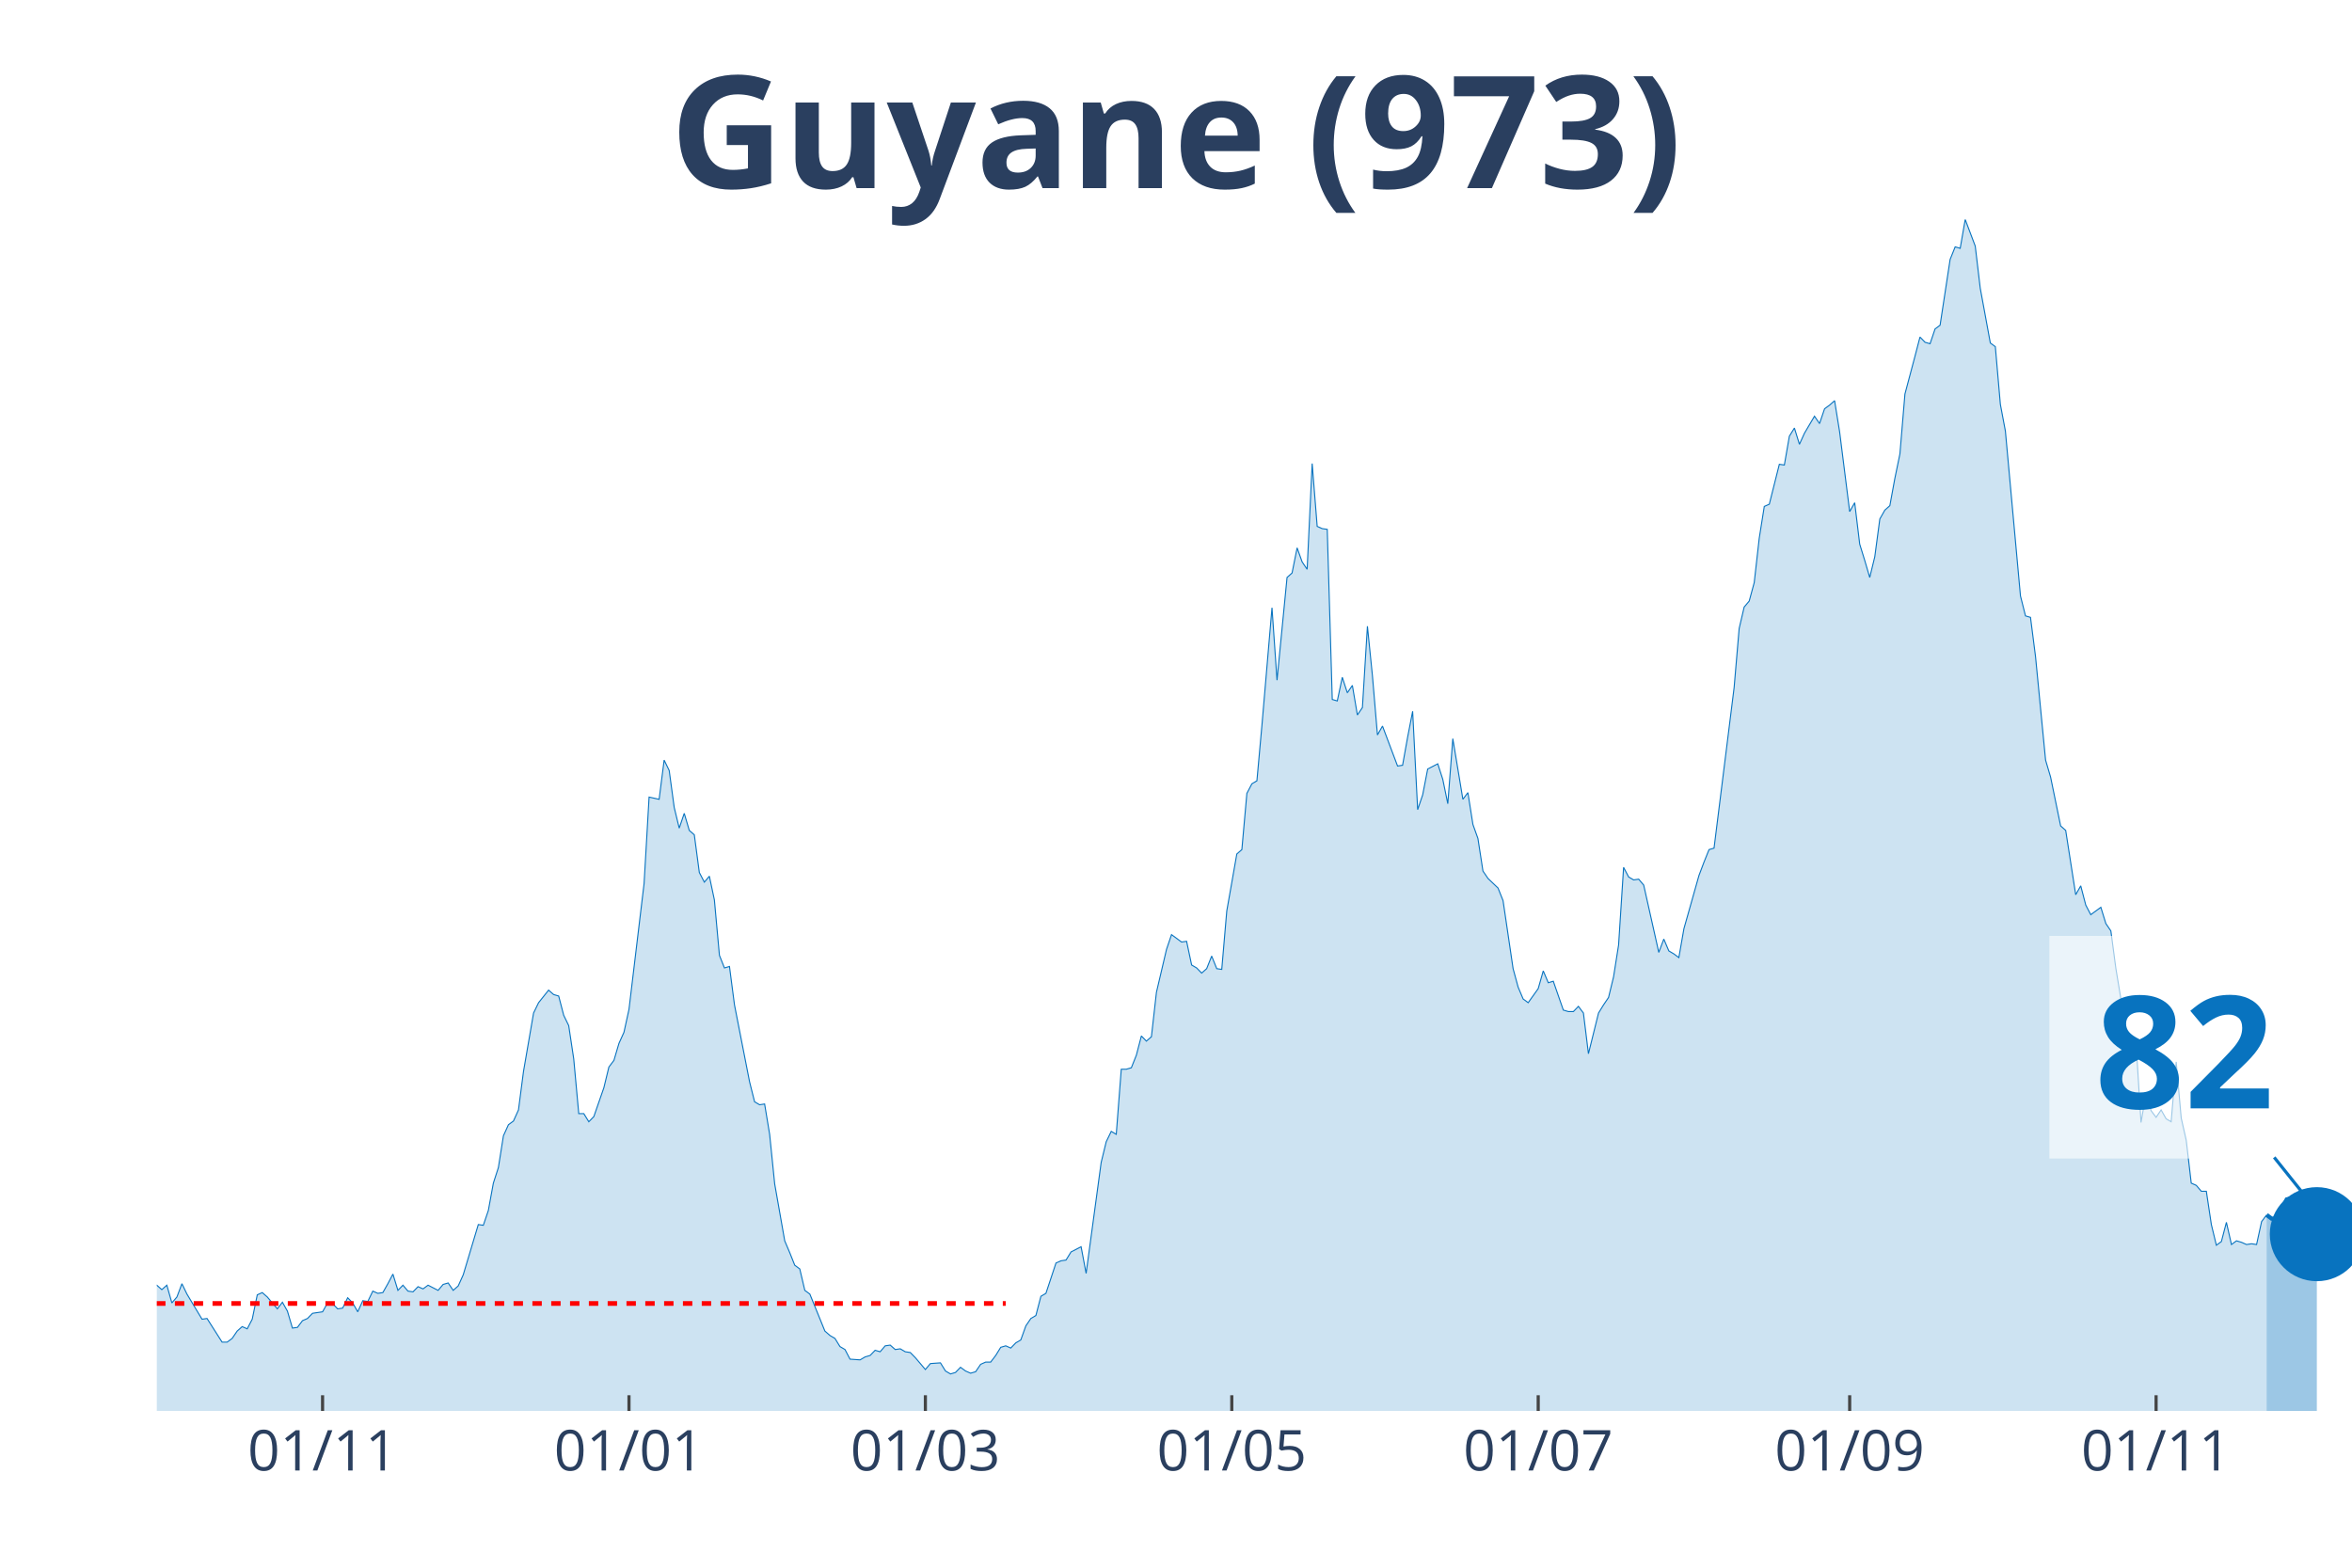
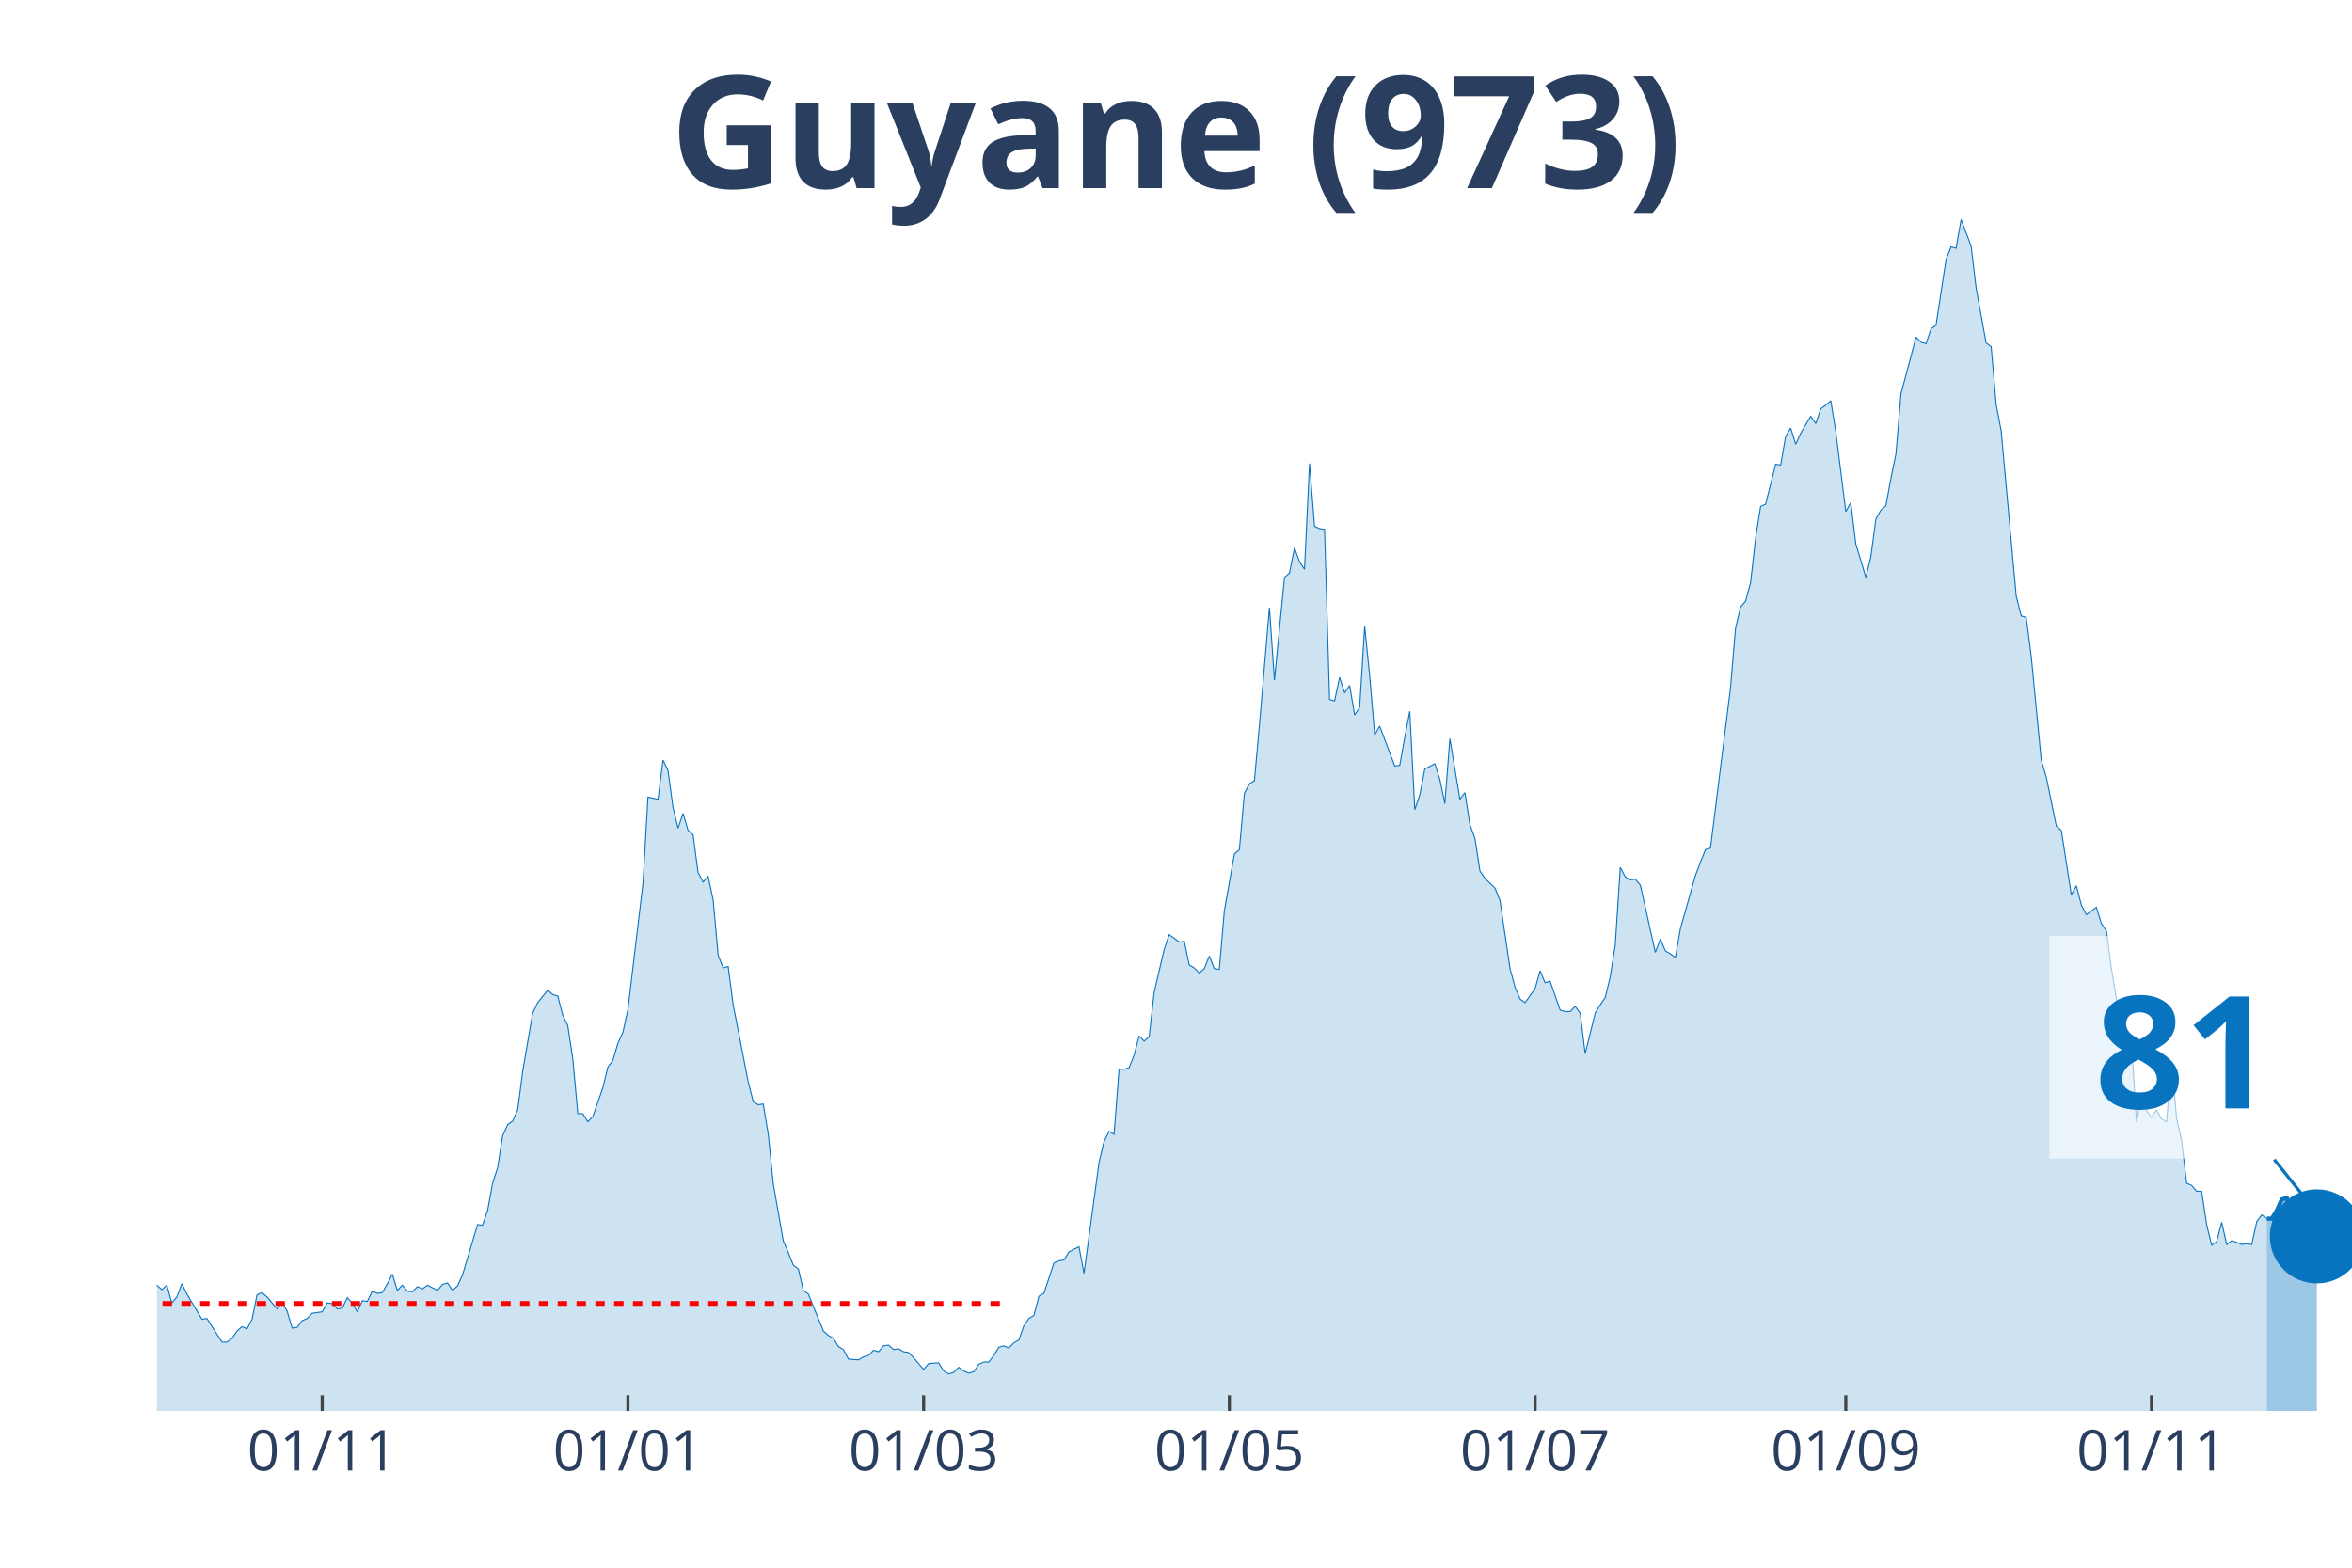
<svg xmlns="http://www.w3.org/2000/svg" class="main-svg" width="1125" height="750" style="" viewBox="0 0 750 500">
  <rect x="0" y="0" width="750" height="500" style="fill: rgb(0, 0, 0); fill-opacity: 0;" />
-   <defs id="defs-686c7b">
+   <defs id="defs-c6a9a5">
    <g class="clips">
-       <clipPath id="clip686c7bxyplot" class="plotclip">
+       <clipPath id="clipc6a9a5xyplot" class="plotclip">
        <rect width="700" height="380" />
      </clipPath>
-       <clipPath class="axesclip" id="clip686c7bx">
+       <clipPath class="axesclip" id="clipc6a9a5x">
        <rect x="50" y="0" width="700" height="500" />
      </clipPath>
-       <clipPath class="axesclip" id="clip686c7by">
+       <clipPath class="axesclip" id="clipc6a9a5y">
        <rect x="0" y="70" width="750" height="380" />
      </clipPath>
-       <clipPath class="axesclip" id="clip686c7bxy">
+       <clipPath class="axesclip" id="clipc6a9a5xy">
        <rect x="50" y="70" width="700" height="380" />
      </clipPath>
    </g>
    <g class="gradients" />
  </defs>
  <g class="bglayer">
    <rect class="bg" x="50" y="70" width="700" height="380" style="fill: rgb(0, 0, 0); fill-opacity: 0; stroke-width: 0;" />
  </g>
  <g class="layer-below">
    <g class="imagelayer" />
    <g class="shapelayer" />
  </g>
  <g class="cartesianlayer">
    <g class="subplot xy">
      <g class="layer-subplot">
        <g class="shapelayer" />
        <g class="imagelayer" />
      </g>
      <g class="gridlayer">
        <g class="x">
-           <path class="xgrid crisp" transform="translate(102.86,0)" d="M0,70v380" style="stroke: rgb(255, 255, 255); stroke-opacity: 1; stroke-width: 1px;" />
-           <path class="xgrid crisp" transform="translate(200.57,0)" d="M0,70v380" style="stroke: rgb(255, 255, 255); stroke-opacity: 1; stroke-width: 1px;" />
-           <path class="xgrid crisp" transform="translate(295.08,0)" d="M0,70v380" style="stroke: rgb(255, 255, 255); stroke-opacity: 1; stroke-width: 1px;" />
-           <path class="xgrid crisp" transform="translate(392.79,0)" d="M0,70v380" style="stroke: rgb(255, 255, 255); stroke-opacity: 1; stroke-width: 1px;" />
-           <path class="xgrid crisp" transform="translate(490.5,0)" d="M0,70v380" style="stroke: rgb(255, 255, 255); stroke-opacity: 1; stroke-width: 1px;" />
-           <path class="xgrid crisp" transform="translate(589.82,0)" d="M0,70v380" style="stroke: rgb(255, 255, 255); stroke-opacity: 1; stroke-width: 1px;" />
-           <path class="xgrid crisp" transform="translate(687.53,0)" d="M0,70v380" style="stroke: rgb(255, 255, 255); stroke-opacity: 1; stroke-width: 1px;" />
+           <path class="xgrid crisp" transform="translate(102.74,0)" d="M0,70v380" style="stroke: rgb(255, 255, 255); stroke-opacity: 1; stroke-width: 1px;" />
+           <path class="xgrid crisp" transform="translate(200.23,0)" d="M0,70v380" style="stroke: rgb(255, 255, 255); stroke-opacity: 1; stroke-width: 1px;" />
+           <path class="xgrid crisp" transform="translate(294.52,0)" d="M0,70v380" style="stroke: rgb(255, 255, 255); stroke-opacity: 1; stroke-width: 1px;" />
+           <path class="xgrid crisp" transform="translate(392.01,0)" d="M0,70v380" style="stroke: rgb(255, 255, 255); stroke-opacity: 1; stroke-width: 1px;" />
+           <path class="xgrid crisp" transform="translate(489.5,0)" d="M0,70v380" style="stroke: rgb(255, 255, 255); stroke-opacity: 1; stroke-width: 1px;" />
+           <path class="xgrid crisp" transform="translate(588.58,0)" d="M0,70v380" style="stroke: rgb(255, 255, 255); stroke-opacity: 1; stroke-width: 1px;" />
+           <path class="xgrid crisp" transform="translate(686.07,0)" d="M0,70v380" style="stroke: rgb(255, 255, 255); stroke-opacity: 1; stroke-width: 1px;" />
        </g>
        <g class="y" />
      </g>
      <g class="zerolinelayer" />
      <path class="xlines-below" />
      <path class="ylines-below" />
      <g class="overlines-below" />
      <g class="xaxislayer-below" />
      <g class="yaxislayer-below" />
      <g class="overaxes-below" />
-       <g class="plot" transform="translate(50, 70)" clip-path="url('#clip686c7bxyplot')">
+       <g class="plot" transform="translate(50, 70)" clip-path="url('#clipc6a9a5xyplot')">
        <g class="scatterlayer mlayer">
-           <g class="trace scatter traceae9a83" style="stroke-miterlimit: 2;">
+           <g class="trace scatter trace56c663" style="stroke-miterlimit: 2;">
            <g class="fills">
              <g>
-                 <path class="js-fill" d="M672.77,380L-217.85,380L-217.85,379.06L-216.25,379.06L-214.65,375.52L-205.03,340.61L-203.43,342.73L-201.83,344.15L-200.23,342.73L-198.63,345.8L-195.42,344.38L-193.82,342.5L-181.01,282.82L-179.41,260.17L-174.6,241.3L-173,218.66L-171.4,163.23L-169.79,147.42L-161.78,64.87L-160.18,70.06L-158.58,72.65L-156.98,92.46L-155.38,95.06L-153.78,76.9L-150.57,67.46L-148.97,81.85L-147.37,79.26L-145.77,55.9L-144.16,56.37L-142.56,74.3L-140.96,76.9L-139.36,95.29L-134.55,124.07L-132.95,145.07L-131.35,149.31L-129.75,163.94L-126.54,209.46L-124.94,200.73L-123.34,229.98L-121.74,234.23L-120.14,222.67L-118.54,230.45L-115.33,213.23L-113.73,226.44L-110.53,219.6L-108.92,221.25L-99.31,258.05L-97.71,271.97L-96.11,276.21L-94.51,273.15L-91.3,286.59L-89.7,291.07L-86.5,295.79L-84.9,294.85L-81.69,304.99L-80.09,300.27L-76.89,306.64L-75.29,308.29L-73.68,313.72L-72.08,312.77L-68.88,321.03L-67.28,319.14L-64.07,319.62L-62.47,320.79L-60.87,326.69L-59.27,321.97L-52.86,323.39L-51.26,316.08L-49.66,313.25L-48.05,317.96L-46.45,322.68L-44.85,322.45L-43.25,325.04L-41.65,322.21L-38.44,331.17L-36.84,328.11L-35.24,326.93L-33.64,330.7L-32.04,329.99L-30.43,334.24L-27.23,335.65L-25.63,340.37L-24.03,344.62L-22.43,342.26L-20.82,342.97L-19.22,342.5L-16.02,344.62L-14.42,343.2L-12.81,338.72L-11.21,341.08L-9.61,338.72L-8.01,338.01L-6.41,335.18L-4.81,335.65L-1.6,341.32L0,339.9L1.6,341.32L3.2,339.9L4.81,345.56L6.41,343.67L8.01,339.43L9.61,342.73L14.42,350.75L16.02,350.52L20.82,358.06L22.43,358.06L24.03,356.88L25.63,354.53L27.23,353.11L28.83,353.82L30.43,350.75L32.04,342.97L33.64,342.26L35.24,343.67L38.44,347.45L40.05,345.33L41.65,348.16L43.25,353.58L44.85,353.35L46.45,351.22L48.05,350.52L49.66,348.86L52.86,348.39L54.46,345.56L56.06,345.8L57.67,347.45L59.27,347.21L60.87,343.91L62.47,345.56L64.07,348.39L65.68,344.85L67.28,345.09L68.88,341.79L70.48,342.5L72.08,342.26L73.68,339.43L75.29,336.36L76.89,341.55L78.49,339.9L80.09,341.79L81.69,342.02L83.3,340.37L84.9,341.08L86.5,339.9L89.7,341.55L91.3,339.66L92.91,339.19L94.51,341.55L96.11,340.14L97.71,336.6L102.52,320.56L104.12,320.79L105.72,316.08L107.32,307.35L108.92,302.4L110.53,292.25L112.13,288.72L113.73,287.54L115.33,284L116.93,271.73L120.14,253.1L121.74,249.8L124.94,245.79L126.54,247.2L128.15,247.67L129.75,253.81L131.35,257.11L132.95,267.72L134.55,285.18L136.16,285.18L137.76,287.77L139.36,286.12L142.56,276.92L144.16,270.32L145.77,268.19L147.37,262.77L148.97,259.23L150.57,251.92L155.38,211.82L156.98,184.22L160.18,184.93L161.78,172.43L163.39,175.73L164.99,187.52L166.59,194.13L168.19,189.41L169.79,194.84L171.4,196.25L173,208.28L174.6,211.35L176.2,209.46L177.8,217.01L179.41,234.7L181.01,238.71L182.61,238.24L184.21,250.5L189.02,275.03L190.62,281.4L192.22,282.35L193.82,282.11L195.42,291.78L197.03,307.59L200.23,325.75L201.83,329.52L203.43,333.53L205.03,334.71L206.64,341.55L208.24,342.73L213.04,354.53L214.65,355.94L216.25,356.88L217.85,359.48L219.45,360.42L221.05,363.49L224.26,363.72L225.86,362.78L227.46,362.31L229.06,360.66L230.66,361.13L232.27,359.24L233.87,359.01L235.47,360.42L237.07,360.19L238.67,361.13L240.27,361.37L241.88,363.02L245.08,366.79L246.68,364.9L249.89,364.67L251.49,367.26L253.09,368.21L254.69,367.73L256.29,366.08L257.89,367.26L259.5,367.97L261.1,367.5L262.7,365.14L264.3,364.43L265.9,364.43L267.51,362.31L269.11,359.71L270.71,359.24L272.31,359.95L273.91,358.3L275.51,357.36L277.12,352.87L278.72,350.52L280.32,349.57L281.92,343.44L283.52,342.5L286.73,332.82L288.33,332.12L289.93,331.88L291.53,329.29L294.74,327.64L296.34,336.13L301.14,300.74L302.75,294.14L304.35,290.84L305.95,291.78L307.55,271.02L309.15,271.02L310.76,270.55L312.36,266.54L313.96,260.41L315.56,262.06L317.16,260.65L318.76,246.49L321.97,232.81L323.57,228.09L326.77,230.45L328.38,230.22L329.98,237.77L331.58,238.71L333.18,240.36L334.78,238.94L336.38,234.93L337.99,238.94L339.59,239.18L341.19,220.55L344.39,202.38L346,200.97L347.6,183.04L349.2,179.98L350.8,179.03L352.4,161.34L355.61,123.84L357.21,146.95L360.41,114.17L362.01,112.75L363.62,104.73L365.22,109.21L366.82,111.57L368.42,77.84L370.02,97.89L371.62,98.6L373.23,98.83L374.83,153.09L376.43,153.56L378.03,146.01L379.63,150.96L381.24,148.6L382.84,158.04L384.44,155.68L386.04,129.73L387.64,145.54L389.24,164.41L390.85,161.58L394.05,170.07L395.65,174.31L397.25,174.08L398.86,165.11L400.46,156.86L402.06,188.23L403.66,183.51L405.26,175.26L408.47,173.61L410.07,178.56L411.67,186.34L413.27,165.59L416.48,184.93L418.08,182.81L419.68,192.95L421.28,197.43L422.88,207.81L424.49,210.17L427.69,213.23L429.29,217.24L432.49,238.94L434.1,244.84L435.7,248.62L437.3,249.8L440.5,245.31L442.11,239.65L443.71,243.43L445.31,242.95L448.51,252.15L450.11,252.63L451.72,252.63L453.32,250.97L454.92,253.1L456.52,266.07L459.73,253.1L461.33,250.5L462.93,248.14L464.53,241.54L466.13,231.4L467.73,206.63L469.34,209.7L470.94,210.64L472.54,210.4L474.14,212.29L478.95,233.76L480.55,229.51L482.15,233.28L483.75,234.23L485.35,235.41L486.96,226.21L491.76,209.22L493.36,204.98L494.97,200.97L496.57,200.5L502.97,149.31L504.58,130.44L506.18,123.6L507.78,121.71L509.38,115.82L510.98,101.66L512.59,91.52L514.19,90.81L517.39,78.08L518.99,78.31L520.59,69.11L522.2,66.52L523.8,71.71L525.4,68.17L528.6,62.74L530.21,65.1L531.81,60.38L533.41,59.21L535.01,57.79L536.61,67.7L539.82,93.17L541.42,90.34L543.02,103.55L544.62,108.74L546.22,114.17L547.83,107.56L549.43,95.53L551.03,92.7L552.63,91.28L554.23,82.56L555.84,74.77L557.44,55.67L560.64,43.64L562.24,37.5L563.84,39.16L565.45,39.63L567.05,34.91L568.65,33.73L571.85,12.74L573.46,8.73L575.06,9.2L576.66,0L579.86,8.49L581.46,21.94L584.67,39.39L586.27,40.57L587.87,58.97L589.47,67.46L594.28,120.06L595.88,126.43L597.48,126.9L599.08,139.4L602.29,172.43L603.89,177.85L607.09,193.42L608.7,194.84L611.9,215.36L613.5,212.53L615.1,218.66L616.7,221.73L619.91,219.37L621.51,224.56L623.11,226.91L624.71,238.94L627.92,258.29L629.52,262.53L631.12,262.3L632.72,288.01L634.32,278.81L635.93,284.23L637.53,286.36L639.13,284L640.73,286.83L642.33,287.77L643.94,268.67L645.54,286.59L647.14,293.67L648.74,307.35L650.34,308.06L651.95,309.94L653.55,309.94L655.15,320.56L656.75,327.16L658.35,325.98L659.95,319.85L661.56,326.93L663.16,325.75L664.76,326.22L666.36,326.93L667.96,326.69L669.57,326.93L671.17,319.62L672.77,317.49" style="fill: rgb(8, 115, 191); fill-opacity: 0.2; stroke-width: 0;" />
+                 <path class="js-fill" d="M672.83,380L-217.35,380L-217.35,379.06L-215.75,379.06L-214.16,375.52L-204.57,340.61L-202.97,342.73L-201.37,344.15L-199.77,342.73L-198.17,345.8L-194.98,344.38L-193.38,342.5L-180.59,282.82L-179,260.17L-174.2,241.3L-172.6,218.66L-171,163.23L-169.41,147.42L-161.42,64.87L-159.82,70.06L-158.22,72.65L-156.62,92.46L-155.02,95.06L-153.42,76.9L-150.23,67.46L-148.63,81.85L-147.03,79.26L-145.43,55.9L-143.84,56.37L-142.24,74.3L-140.64,76.9L-139.04,95.29L-134.25,124.07L-132.65,145.07L-131.05,149.31L-129.45,163.94L-126.26,209.46L-124.66,200.73L-123.06,229.98L-121.46,234.23L-119.86,222.67L-118.26,230.45L-115.07,213.23L-113.47,226.44L-110.27,219.6L-108.68,221.25L-99.09,258.05L-97.49,271.97L-95.89,276.21L-94.29,273.15L-91.1,286.59L-89.5,291.07L-86.3,295.79L-84.7,294.85L-81.51,304.99L-79.91,300.27L-76.71,306.64L-75.11,308.29L-73.52,313.72L-71.92,312.77L-68.72,321.03L-67.12,319.14L-63.93,319.62L-62.33,320.79L-60.73,326.69L-59.13,321.97L-52.74,323.39L-51.14,316.08L-49.54,313.25L-47.95,317.96L-46.35,322.68L-44.75,322.45L-43.15,325.04L-41.55,322.21L-38.36,331.17L-36.76,328.11L-35.16,326.93L-33.56,330.7L-31.96,329.99L-30.37,334.24L-27.17,335.65L-25.57,340.37L-23.97,344.62L-22.37,342.26L-20.78,342.97L-19.18,342.5L-15.98,344.62L-14.38,343.2L-12.79,338.72L-11.19,341.08L-9.59,338.72L-7.99,338.01L-6.39,335.18L-4.79,335.65L-1.6,341.32L0,339.9L1.6,341.32L3.2,339.9L4.79,345.56L6.39,343.67L7.99,339.43L9.59,342.73L14.38,350.75L15.98,350.52L20.78,358.06L22.37,358.06L23.97,356.88L25.57,354.53L27.17,353.11L28.77,353.82L30.37,350.75L31.96,342.97L33.56,342.26L35.16,343.67L38.36,347.45L39.95,345.33L41.55,348.16L43.15,353.58L44.75,353.35L46.35,351.22L47.95,350.52L49.54,348.86L52.74,348.39L54.34,345.56L55.94,345.8L57.53,347.45L59.13,347.21L60.73,343.91L62.33,345.56L63.93,348.39L65.53,344.85L67.12,345.09L68.72,341.79L70.32,342.5L71.92,342.26L73.52,339.43L75.11,336.36L76.71,341.55L78.31,339.9L79.91,341.79L81.51,342.02L83.11,340.37L84.7,341.08L86.3,339.9L89.5,341.55L91.1,339.66L92.69,339.19L94.29,341.55L95.89,340.14L97.49,336.6L102.28,320.56L103.88,320.79L105.48,316.08L107.08,307.35L108.68,302.4L110.27,292.25L111.87,288.72L113.47,287.54L115.07,284L116.67,271.73L119.86,253.1L121.46,249.8L124.66,245.79L126.26,247.2L127.85,247.67L129.45,253.81L131.05,257.11L132.65,267.72L134.25,285.18L135.84,285.18L137.44,287.77L139.04,286.12L142.24,276.92L143.84,270.32L145.43,268.19L147.03,262.77L148.63,259.23L150.23,251.92L155.02,211.82L156.62,184.22L159.82,184.93L161.42,172.43L163.01,175.73L164.61,187.52L166.21,194.13L167.81,189.41L169.41,194.84L171,196.25L172.6,208.28L174.2,211.35L175.8,209.46L177.4,217.01L179,234.7L180.59,238.71L182.19,238.24L183.79,250.5L188.58,275.03L190.18,281.4L191.78,282.35L193.38,282.11L194.98,291.78L196.58,307.59L199.77,325.75L201.37,329.52L202.97,333.53L204.57,334.71L206.16,341.55L207.76,342.73L212.56,354.53L214.16,355.94L215.75,356.88L217.35,359.48L218.95,360.42L220.55,363.49L223.74,363.72L225.34,362.78L226.94,362.31L228.54,360.66L230.14,361.13L231.74,359.24L233.33,359.01L234.93,360.42L236.53,360.19L238.13,361.13L239.73,361.37L241.32,363.02L244.52,366.79L246.12,364.9L249.32,364.67L250.91,367.26L252.51,368.21L254.11,367.73L255.71,366.08L257.31,367.26L258.9,367.97L260.5,367.5L262.1,365.14L263.7,364.43L265.3,364.43L266.89,362.31L268.49,359.71L270.09,359.24L271.69,359.95L273.29,358.3L274.89,357.36L276.48,352.87L278.08,350.52L279.68,349.57L281.28,343.44L282.88,342.5L286.07,332.82L287.67,332.12L289.27,331.88L290.87,329.29L294.06,327.64L295.66,336.13L300.46,300.74L302.05,294.14L303.65,290.84L305.25,291.78L306.85,271.02L308.45,271.02L310.05,270.55L311.64,266.54L313.24,260.41L314.84,262.06L316.44,260.65L318.04,246.49L321.23,232.81L322.83,228.09L326.03,230.45L327.63,230.22L329.22,237.77L330.82,238.71L332.42,240.36L334.02,238.94L335.62,234.93L337.21,238.94L338.81,239.18L340.41,220.55L343.61,202.38L345.21,200.97L346.8,183.04L348.4,179.98L350,179.03L351.6,161.34L354.79,123.84L356.39,146.95L359.59,114.17L361.19,112.75L362.79,104.73L364.38,109.21L365.98,111.57L367.58,77.84L369.18,97.89L370.78,98.6L372.37,98.83L373.97,153.09L375.57,153.56L377.17,146.01L378.77,150.96L380.37,148.6L381.96,158.04L383.56,155.68L385.16,129.73L386.76,145.54L388.36,164.41L389.95,161.58L393.15,170.07L394.75,174.31L396.35,174.08L397.95,165.11L399.54,156.86L401.14,188.23L402.74,183.51L404.34,175.26L407.53,173.61L409.13,178.56L410.73,186.34L412.33,165.59L415.53,184.93L417.12,182.81L418.72,192.95L420.32,197.43L421.92,207.81L423.52,210.17L426.71,213.23L428.31,217.24L431.51,238.94L433.11,244.84L434.7,248.62L436.3,249.8L439.5,245.31L441.1,239.65L442.69,243.43L444.29,242.95L447.49,252.15L449.09,252.63L450.68,252.63L452.28,250.97L453.88,253.1L455.48,266.07L458.68,253.1L460.27,250.5L461.87,248.14L463.47,241.54L465.07,231.4L466.67,206.63L468.26,209.7L469.86,210.64L471.46,210.4L473.06,212.29L477.85,233.76L479.45,229.51L481.05,233.28L482.65,234.23L484.25,235.41L485.84,226.21L490.64,209.22L492.24,204.98L493.84,200.97L495.43,200.5L501.83,149.31L503.42,130.44L505.02,123.6L506.62,121.71L508.22,115.82L509.82,101.66L511.42,91.52L513.01,90.81L516.21,78.08L517.81,78.31L519.41,69.11L521,66.52L522.6,71.71L524.2,68.17L527.4,62.74L529,65.1L530.59,60.38L532.19,59.21L533.79,57.79L535.39,67.7L538.58,93.17L540.18,90.34L541.78,103.55L543.38,108.74L544.98,114.17L546.58,107.56L548.17,95.53L549.77,92.7L551.37,91.28L552.97,82.56L554.57,74.77L556.16,55.67L559.36,43.64L560.96,37.5L562.56,39.16L564.16,39.63L565.75,34.91L567.35,33.73L570.55,12.74L572.15,8.73L573.74,9.2L575.34,0L578.54,8.49L580.14,21.94L583.33,39.39L584.93,40.57L586.53,58.97L588.13,67.46L592.92,120.06L594.52,126.43L596.12,126.9L597.72,139.4L600.91,172.43L602.51,177.85L605.71,193.42L607.31,194.84L610.5,215.36L612.1,212.53L613.7,218.66L615.3,221.73L618.49,219.37L620.09,224.56L621.69,226.91L623.29,238.94L626.48,258.29L628.08,262.53L629.68,262.3L631.28,288.01L632.88,278.81L634.47,284.23L636.07,286.36L637.67,284L639.27,286.83L640.87,287.77L642.47,268.67L644.06,286.59L645.66,293.67L647.26,307.35L648.86,308.06L650.46,309.94L652.05,309.94L653.65,320.56L655.25,327.16L656.85,325.98L658.45,319.85L660.05,326.93L661.64,325.75L663.24,326.22L664.84,326.93L666.44,326.69L668.04,326.93L669.63,319.62L671.23,317.49L672.83,318.67" style="fill: rgb(8, 115, 191); fill-opacity: 0.2; stroke-width: 0;" />
              </g>
            </g>
            <g class="errorbars" />
            <g class="lines">
-               <path class="js-line" d="M-217.85,379.06L-216.25,379.06L-214.65,375.52L-205.03,340.61L-203.43,342.73L-201.83,344.15L-200.23,342.73L-198.63,345.8L-195.42,344.38L-193.82,342.5L-181.01,282.82L-179.41,260.17L-174.6,241.3L-173,218.66L-171.4,163.23L-169.79,147.42L-161.78,64.87L-160.18,70.06L-158.58,72.65L-156.98,92.46L-155.38,95.06L-153.78,76.9L-150.57,67.46L-148.97,81.85L-147.37,79.26L-145.77,55.9L-144.16,56.37L-142.56,74.3L-140.96,76.9L-139.36,95.29L-134.55,124.07L-132.95,145.07L-131.35,149.31L-129.75,163.94L-126.54,209.46L-124.94,200.73L-123.34,229.98L-121.74,234.23L-120.14,222.67L-118.54,230.45L-115.33,213.23L-113.73,226.44L-110.53,219.6L-108.92,221.25L-99.31,258.05L-97.71,271.97L-96.11,276.21L-94.51,273.15L-91.3,286.59L-89.7,291.07L-86.5,295.79L-84.9,294.85L-81.69,304.99L-80.09,300.27L-76.89,306.64L-75.29,308.29L-73.68,313.72L-72.08,312.77L-68.88,321.03L-67.28,319.14L-64.07,319.62L-62.47,320.79L-60.87,326.69L-59.27,321.97L-52.86,323.39L-51.26,316.08L-49.66,313.25L-48.05,317.96L-46.45,322.68L-44.85,322.45L-43.25,325.04L-41.65,322.21L-38.44,331.17L-36.84,328.11L-35.24,326.93L-33.64,330.7L-32.04,329.99L-30.43,334.24L-27.23,335.65L-25.63,340.37L-24.03,344.62L-22.43,342.26L-20.82,342.97L-19.22,342.5L-16.02,344.62L-14.42,343.2L-12.81,338.72L-11.21,341.08L-9.61,338.72L-8.01,338.01L-6.41,335.18L-4.81,335.65L-1.6,341.32L0,339.9L1.6,341.32L3.2,339.9L4.81,345.56L6.41,343.67L8.01,339.43L9.61,342.73L14.42,350.75L16.02,350.52L20.82,358.06L22.43,358.06L24.03,356.88L25.63,354.53L27.23,353.11L28.83,353.82L30.43,350.75L32.04,342.97L33.64,342.26L35.24,343.67L38.44,347.45L40.05,345.33L41.65,348.16L43.25,353.58L44.85,353.35L46.45,351.22L48.05,350.52L49.66,348.86L52.86,348.39L54.46,345.56L56.06,345.8L57.67,347.45L59.27,347.21L60.87,343.91L62.47,345.56L64.07,348.39L65.68,344.85L67.28,345.09L68.88,341.79L70.48,342.5L72.08,342.26L73.68,339.43L75.29,336.36L76.89,341.55L78.49,339.9L80.09,341.79L81.69,342.02L83.3,340.37L84.9,341.08L86.5,339.9L89.7,341.55L91.3,339.66L92.91,339.19L94.51,341.55L96.11,340.14L97.71,336.6L102.52,320.56L104.12,320.79L105.72,316.08L107.32,307.35L108.92,302.4L110.53,292.25L112.13,288.72L113.73,287.54L115.33,284L116.93,271.73L120.14,253.1L121.74,249.8L124.94,245.79L126.54,247.2L128.15,247.67L129.75,253.81L131.35,257.11L132.95,267.72L134.55,285.18L136.16,285.18L137.76,287.77L139.36,286.12L142.56,276.92L144.16,270.32L145.77,268.19L147.37,262.77L148.97,259.23L150.57,251.92L155.38,211.82L156.98,184.22L160.18,184.93L161.78,172.43L163.39,175.73L164.99,187.52L166.59,194.13L168.19,189.41L169.79,194.84L171.4,196.25L173,208.28L174.6,211.35L176.2,209.46L177.8,217.01L179.41,234.7L181.01,238.71L182.61,238.24L184.21,250.5L189.02,275.03L190.62,281.4L192.22,282.35L193.82,282.11L195.42,291.78L197.03,307.59L200.23,325.75L201.83,329.52L203.43,333.53L205.03,334.71L206.64,341.55L208.24,342.73L213.04,354.53L214.65,355.94L216.25,356.88L217.85,359.48L219.45,360.42L221.05,363.49L224.26,363.72L225.86,362.78L227.46,362.31L229.06,360.66L230.66,361.13L232.27,359.24L233.87,359.01L235.47,360.42L237.07,360.19L238.67,361.13L240.27,361.37L241.88,363.02L245.08,366.79L246.68,364.9L249.89,364.67L251.49,367.26L253.09,368.21L254.69,367.73L256.29,366.08L257.89,367.26L259.5,367.97L261.1,367.5L262.7,365.14L264.3,364.43L265.9,364.43L267.51,362.31L269.11,359.71L270.71,359.24L272.31,359.95L273.91,358.3L275.51,357.36L277.12,352.87L278.72,350.52L280.32,349.57L281.92,343.44L283.52,342.5L286.73,332.82L288.33,332.12L289.93,331.88L291.53,329.29L294.74,327.64L296.34,336.13L301.14,300.74L302.75,294.14L304.35,290.84L305.95,291.78L307.55,271.02L309.15,271.02L310.76,270.55L312.36,266.54L313.96,260.41L315.56,262.06L317.16,260.65L318.76,246.49L321.97,232.81L323.57,228.09L326.77,230.45L328.38,230.22L329.98,237.77L331.58,238.71L333.18,240.36L334.78,238.94L336.38,234.93L337.99,238.94L339.59,239.18L341.19,220.55L344.39,202.38L346,200.97L347.6,183.04L349.2,179.98L350.8,179.03L352.4,161.34L355.61,123.84L357.21,146.95L360.41,114.17L362.01,112.75L363.62,104.73L365.22,109.21L366.82,111.57L368.42,77.84L370.02,97.89L371.62,98.6L373.23,98.83L374.83,153.09L376.43,153.56L378.03,146.01L379.63,150.96L381.24,148.6L382.84,158.04L384.44,155.68L386.04,129.73L387.64,145.54L389.24,164.41L390.85,161.58L394.05,170.07L395.65,174.31L397.25,174.08L398.86,165.11L400.46,156.86L402.06,188.23L403.66,183.51L405.26,175.26L408.47,173.61L410.07,178.56L411.67,186.34L413.27,165.59L416.48,184.93L418.08,182.81L419.68,192.95L421.28,197.43L422.88,207.81L424.49,210.17L427.69,213.23L429.29,217.24L432.49,238.94L434.1,244.84L435.7,248.62L437.3,249.8L440.5,245.31L442.11,239.65L443.71,243.43L445.31,242.95L448.51,252.15L450.11,252.63L451.72,252.63L453.32,250.97L454.92,253.1L456.52,266.07L459.73,253.1L461.33,250.5L462.93,248.14L464.53,241.54L466.13,231.4L467.73,206.63L469.34,209.7L470.94,210.64L472.54,210.4L474.14,212.29L478.95,233.76L480.55,229.51L482.15,233.28L483.75,234.23L485.35,235.41L486.96,226.21L491.76,209.22L493.36,204.98L494.97,200.97L496.57,200.5L502.97,149.31L504.58,130.44L506.18,123.6L507.78,121.71L509.38,115.82L510.98,101.66L512.59,91.52L514.19,90.81L517.39,78.08L518.99,78.31L520.59,69.11L522.2,66.52L523.8,71.71L525.4,68.17L528.6,62.74L530.21,65.1L531.81,60.38L533.41,59.21L535.01,57.79L536.61,67.7L539.82,93.17L541.42,90.34L543.02,103.55L544.62,108.74L546.22,114.17L547.83,107.56L549.43,95.53L551.03,92.7L552.63,91.28L554.23,82.56L555.84,74.77L557.44,55.67L560.64,43.64L562.24,37.5L563.84,39.16L565.45,39.63L567.05,34.91L568.65,33.73L571.85,12.74L573.46,8.73L575.06,9.2L576.66,0L579.86,8.49L581.46,21.94L584.67,39.39L586.27,40.57L587.87,58.97L589.47,67.46L594.28,120.06L595.88,126.43L597.48,126.9L599.08,139.4L602.29,172.43L603.89,177.85L607.09,193.42L608.7,194.84L611.9,215.36L613.5,212.53L615.1,218.66L616.7,221.73L619.91,219.37L621.51,224.56L623.11,226.91L624.71,238.94L627.92,258.29L629.52,262.53L631.12,262.3L632.72,288.01L634.32,278.81L635.93,284.23L637.53,286.36L639.13,284L640.73,286.83L642.33,287.77L643.94,268.67L645.54,286.59L647.14,293.67L648.74,307.35L650.34,308.06L651.95,309.94L653.55,309.94L655.15,320.56L656.75,327.16L658.35,325.98L659.95,319.85L661.56,326.93L663.16,325.75L664.76,326.22L666.36,326.93L667.96,326.69L669.57,326.93L671.17,319.62L672.77,317.49" style="vector-effect: non-scaling-stroke; fill: none; stroke: rgb(8, 115, 191); stroke-opacity: 1; stroke-width: 0.5px; opacity: 1;" />
+               <path class="js-line" d="M-217.35,379.06L-215.75,379.06L-214.16,375.52L-204.57,340.61L-202.97,342.73L-201.37,344.15L-199.77,342.73L-198.17,345.8L-194.98,344.38L-193.38,342.5L-180.59,282.82L-179,260.17L-174.2,241.3L-172.6,218.66L-171,163.23L-169.41,147.42L-161.42,64.87L-159.82,70.06L-158.22,72.65L-156.62,92.46L-155.02,95.06L-153.42,76.9L-150.23,67.46L-148.63,81.85L-147.03,79.26L-145.43,55.9L-143.84,56.37L-142.24,74.3L-140.64,76.9L-139.04,95.29L-134.25,124.07L-132.65,145.07L-131.05,149.31L-129.45,163.94L-126.26,209.46L-124.66,200.73L-123.06,229.98L-121.46,234.23L-119.86,222.67L-118.26,230.45L-115.07,213.23L-113.47,226.44L-110.27,219.6L-108.68,221.25L-99.09,258.05L-97.49,271.97L-95.89,276.21L-94.29,273.15L-91.1,286.59L-89.5,291.07L-86.3,295.79L-84.7,294.85L-81.51,304.99L-79.91,300.27L-76.71,306.64L-75.11,308.29L-73.52,313.72L-71.92,312.77L-68.72,321.03L-67.12,319.14L-63.93,319.62L-62.33,320.79L-60.73,326.69L-59.13,321.97L-52.74,323.39L-51.14,316.08L-49.54,313.25L-47.95,317.96L-46.35,322.68L-44.75,322.45L-43.15,325.04L-41.55,322.21L-38.36,331.17L-36.76,328.11L-35.16,326.93L-33.56,330.7L-31.96,329.99L-30.37,334.24L-27.17,335.65L-25.57,340.37L-23.97,344.62L-22.37,342.26L-20.78,342.97L-19.18,342.5L-15.98,344.62L-14.38,343.2L-12.79,338.72L-11.19,341.08L-9.59,338.72L-7.99,338.01L-6.39,335.18L-4.79,335.65L-1.6,341.32L0,339.9L1.6,341.32L3.2,339.9L4.79,345.56L6.39,343.67L7.99,339.43L9.59,342.73L14.38,350.75L15.98,350.52L20.78,358.06L22.37,358.06L23.97,356.88L25.57,354.53L27.17,353.11L28.77,353.82L30.37,350.75L31.96,342.97L33.56,342.26L35.16,343.67L38.36,347.45L39.95,345.33L41.55,348.16L43.15,353.58L44.75,353.35L46.35,351.22L47.95,350.52L49.54,348.86L52.74,348.39L54.34,345.56L55.94,345.8L57.53,347.45L59.13,347.21L60.73,343.91L62.33,345.56L63.93,348.39L65.53,344.85L67.12,345.09L68.72,341.79L70.32,342.5L71.92,342.26L73.52,339.43L75.11,336.36L76.71,341.55L78.31,339.9L79.91,341.79L81.51,342.02L83.11,340.37L84.7,341.08L86.3,339.9L89.5,341.55L91.1,339.66L92.69,339.19L94.29,341.55L95.89,340.14L97.49,336.6L102.28,320.56L103.88,320.79L105.48,316.08L107.08,307.35L108.68,302.4L110.27,292.25L111.87,288.72L113.47,287.54L115.07,284L116.67,271.73L119.86,253.1L121.46,249.8L124.66,245.79L126.26,247.2L127.85,247.67L129.45,253.81L131.05,257.11L132.65,267.72L134.25,285.18L135.84,285.18L137.44,287.77L139.04,286.12L142.24,276.92L143.84,270.32L145.43,268.19L147.03,262.77L148.63,259.23L150.23,251.92L155.02,211.82L156.62,184.22L159.82,184.93L161.42,172.43L163.01,175.73L164.61,187.52L166.21,194.13L167.81,189.41L169.41,194.84L171,196.25L172.6,208.28L174.2,211.35L175.8,209.46L177.4,217.01L179,234.7L180.59,238.71L182.19,238.24L183.79,250.5L188.58,275.03L190.18,281.4L191.78,282.35L193.38,282.11L194.98,291.78L196.58,307.59L199.77,325.75L201.37,329.52L202.97,333.53L204.57,334.71L206.16,341.55L207.76,342.73L212.56,354.53L214.16,355.94L215.75,356.88L217.35,359.48L218.95,360.42L220.55,363.49L223.74,363.72L225.34,362.78L226.94,362.31L228.54,360.66L230.14,361.13L231.74,359.24L233.33,359.01L234.93,360.42L236.53,360.19L238.13,361.13L239.73,361.37L241.32,363.02L244.52,366.79L246.12,364.9L249.32,364.67L250.91,367.26L252.51,368.21L254.11,367.73L255.71,366.08L257.31,367.26L258.9,367.97L260.5,367.5L262.1,365.14L263.7,364.43L265.3,364.43L266.89,362.31L268.49,359.71L270.09,359.24L271.69,359.95L273.29,358.3L274.89,357.36L276.48,352.87L278.08,350.52L279.68,349.57L281.28,343.44L282.88,342.5L286.07,332.82L287.67,332.12L289.27,331.88L290.87,329.29L294.06,327.64L295.66,336.13L300.46,300.74L302.05,294.14L303.65,290.84L305.25,291.78L306.85,271.02L308.45,271.02L310.05,270.55L311.64,266.54L313.24,260.41L314.84,262.06L316.44,260.65L318.04,246.49L321.23,232.81L322.83,228.09L326.03,230.45L327.63,230.22L329.22,237.77L330.82,238.71L332.42,240.36L334.02,238.94L335.62,234.93L337.21,238.94L338.81,239.18L340.41,220.55L343.61,202.38L345.21,200.97L346.8,183.04L348.4,179.98L350,179.03L351.6,161.34L354.79,123.84L356.39,146.95L359.59,114.17L361.19,112.75L362.79,104.73L364.38,109.21L365.98,111.57L367.58,77.84L369.18,97.89L370.78,98.6L372.37,98.83L373.97,153.09L375.57,153.56L377.17,146.01L378.77,150.96L380.37,148.6L381.96,158.04L383.56,155.68L385.16,129.73L386.76,145.54L388.36,164.41L389.95,161.58L393.15,170.07L394.75,174.31L396.35,174.08L397.95,165.11L399.54,156.86L401.14,188.23L402.74,183.51L404.34,175.26L407.53,173.61L409.13,178.56L410.73,186.34L412.33,165.59L415.53,184.93L417.12,182.81L418.72,192.95L420.32,197.43L421.92,207.81L423.52,210.17L426.71,213.23L428.31,217.24L431.51,238.94L433.11,244.84L434.7,248.62L436.3,249.8L439.5,245.31L441.1,239.65L442.69,243.43L444.29,242.95L447.49,252.15L449.09,252.63L450.68,252.63L452.28,250.97L453.88,253.1L455.48,266.07L458.68,253.1L460.27,250.5L461.87,248.14L463.47,241.54L465.07,231.4L466.67,206.63L468.26,209.7L469.86,210.64L471.46,210.4L473.06,212.29L477.85,233.76L479.45,229.51L481.05,233.28L482.65,234.23L484.25,235.41L485.84,226.21L490.64,209.22L492.24,204.98L493.84,200.97L495.43,200.5L501.83,149.31L503.42,130.44L505.02,123.6L506.62,121.71L508.22,115.82L509.82,101.66L511.42,91.52L513.01,90.81L516.21,78.08L517.81,78.31L519.41,69.11L521,66.52L522.6,71.71L524.2,68.17L527.4,62.74L529,65.1L530.59,60.38L532.19,59.21L533.79,57.79L535.39,67.7L538.58,93.17L540.18,90.34L541.78,103.55L543.38,108.74L544.98,114.17L546.58,107.56L548.17,95.53L549.77,92.7L551.37,91.28L552.97,82.56L554.57,74.77L556.16,55.67L559.36,43.64L560.96,37.5L562.56,39.16L564.16,39.63L565.75,34.91L567.35,33.73L570.55,12.74L572.15,8.73L573.74,9.2L575.34,0L578.54,8.49L580.14,21.94L583.33,39.39L584.93,40.57L586.53,58.97L588.13,67.46L592.92,120.06L594.52,126.43L596.12,126.9L597.72,139.4L600.91,172.43L602.51,177.85L605.71,193.42L607.31,194.84L610.5,215.36L612.1,212.53L613.7,218.66L615.3,221.73L618.49,219.37L620.09,224.56L621.69,226.91L623.29,238.94L626.48,258.29L628.08,262.53L629.68,262.3L631.28,288.01L632.88,278.81L634.47,284.23L636.07,286.36L637.67,284L639.27,286.83L640.87,287.77L642.47,268.67L644.06,286.59L645.66,293.67L647.26,307.35L648.86,308.06L650.46,309.94L652.05,309.94L653.65,320.56L655.25,327.16L656.85,325.98L658.45,319.85L660.05,326.93L661.64,325.75L663.24,326.22L664.84,326.93L666.44,326.69L668.04,326.93L669.63,319.62L671.23,317.49L672.83,318.67" style="vector-effect: non-scaling-stroke; fill: none; stroke: rgb(8, 115, 191); stroke-opacity: 1; stroke-width: 0.5px; opacity: 1;" />
            </g>
            <g class="points" />
            <g class="text" />
          </g>
-           <g class="trace scatter trace4f4f52" style="stroke-miterlimit: 2;">
+           <g class="trace scatter trace5f745d" style="stroke-miterlimit: 2;">
            <g class="fills">
              <g>
-                 <path class="js-fill" d="M688.79,380L672.77,380L672.77,317.49L674.37,318.67L675.97,318.67L679.18,312.54L680.78,312.07L682.38,317.96L683.98,319.85L685.58,318.44L687.19,318.67L688.79,323.63" style="fill: rgb(8, 115, 191); fill-opacity: 0.4; stroke-width: 0;" />
+                 <path class="js-fill" d="M688.81,380L672.83,380L672.83,318.67L674.43,318.67L676.03,316.08L677.63,312.54L679.22,312.07L680.82,317.96L682.42,319.85L684.02,317.96L685.62,318.2L687.21,323.15L688.81,324.33" style="fill: rgb(8, 115, 191); fill-opacity: 0.4; stroke-width: 0;" />
              </g>
            </g>
            <g class="errorbars" />
            <g class="lines">
-               <path class="js-line" d="M672.77,317.49L674.37,318.67L675.97,318.67L679.18,312.54L680.78,312.07L682.38,317.96L683.98,319.85L685.58,318.44L687.19,318.67L688.79,323.63" style="vector-effect: non-scaling-stroke; fill: none; stroke: rgb(8, 115, 191); stroke-opacity: 1; stroke-width: 2px; opacity: 1;" />
+               <path class="js-line" d="M672.83,318.67L674.43,318.67L676.03,316.08L677.63,312.54L679.22,312.07L680.82,317.96L682.42,319.85L684.02,317.96L685.62,318.2L687.21,323.15L688.81,324.33" style="vector-effect: non-scaling-stroke; fill: none; stroke: rgb(8, 115, 191); stroke-opacity: 1; stroke-width: 2px; opacity: 1;" />
            </g>
            <g class="points" />
            <g class="text" />
          </g>
-           <g class="trace scatter trace8e531f" style="stroke-miterlimit: 2; opacity: 1;">
+           <g class="trace scatter traceeecd6f" style="stroke-miterlimit: 2; opacity: 1;">
            <g class="fills" />
            <g class="errorbars" />
            <g class="lines" />
            <g class="points">
-               <path class="point" transform="translate(688.79,323.63)" d="M15,0A15,15 0 1,1 0,-15A15,15 0 0,1 15,0Z" style="opacity: 1; stroke-width: 0px; fill: rgb(8, 115, 191); fill-opacity: 1;" />
+               <path class="point" transform="translate(688.81,324.33)" d="M15,0A15,15 0 1,1 0,-15A15,15 0 0,1 15,0Z" style="opacity: 1; stroke-width: 0px; fill: rgb(8, 115, 191); fill-opacity: 1;" />
            </g>
            <g class="text" />
          </g>
        </g>
      </g>
      <g class="overplot" />
      <path class="xlines-above crisp" style="fill: none; stroke-width: 1px; stroke: rgb(0, 0, 0); stroke-opacity: 0;" d="" />
      <path class="ylines-above crisp" style="fill: none;" d="M0,0" />
      <g class="overlines-above" />
      <g class="xaxislayer-above">
-         <path class="xtick ticks crisp" d="M0,450v-5" transform="translate(102.86,0)" style="stroke: rgb(68, 68, 68); stroke-opacity: 1; stroke-width: 1px;" />
-         <path class="xtick ticks crisp" d="M0,450v-5" transform="translate(200.57,0)" style="stroke: rgb(68, 68, 68); stroke-opacity: 1; stroke-width: 1px;" />
-         <path class="xtick ticks crisp" d="M0,450v-5" transform="translate(295.08,0)" style="stroke: rgb(68, 68, 68); stroke-opacity: 1; stroke-width: 1px;" />
-         <path class="xtick ticks crisp" d="M0,450v-5" transform="translate(392.79,0)" style="stroke: rgb(68, 68, 68); stroke-opacity: 1; stroke-width: 1px;" />
-         <path class="xtick ticks crisp" d="M0,450v-5" transform="translate(490.5,0)" style="stroke: rgb(68, 68, 68); stroke-opacity: 1; stroke-width: 1px;" />
-         <path class="xtick ticks crisp" d="M0,450v-5" transform="translate(589.82,0)" style="stroke: rgb(68, 68, 68); stroke-opacity: 1; stroke-width: 1px;" />
-         <path class="xtick ticks crisp" d="M0,450v-5" transform="translate(687.53,0)" style="stroke: rgb(68, 68, 68); stroke-opacity: 1; stroke-width: 1px;" />
+         <path class="xtick ticks crisp" d="M0,450v-5" transform="translate(102.74,0)" style="stroke: rgb(68, 68, 68); stroke-opacity: 1; stroke-width: 1px;" />
+         <path class="xtick ticks crisp" d="M0,450v-5" transform="translate(200.23,0)" style="stroke: rgb(68, 68, 68); stroke-opacity: 1; stroke-width: 1px;" />
+         <path class="xtick ticks crisp" d="M0,450v-5" transform="translate(294.52,0)" style="stroke: rgb(68, 68, 68); stroke-opacity: 1; stroke-width: 1px;" />
+         <path class="xtick ticks crisp" d="M0,450v-5" transform="translate(392.01,0)" style="stroke: rgb(68, 68, 68); stroke-opacity: 1; stroke-width: 1px;" />
+         <path class="xtick ticks crisp" d="M0,450v-5" transform="translate(489.5,0)" style="stroke: rgb(68, 68, 68); stroke-opacity: 1; stroke-width: 1px;" />
+         <path class="xtick ticks crisp" d="M0,450v-5" transform="translate(588.58,0)" style="stroke: rgb(68, 68, 68); stroke-opacity: 1; stroke-width: 1px;" />
+         <path class="xtick ticks crisp" d="M0,450v-5" transform="translate(686.07,0)" style="stroke: rgb(68, 68, 68); stroke-opacity: 1; stroke-width: 1px;" />
        <g class="xtick">
-           <text text-anchor="middle" x="0" y="469" transform="translate(102.86,0)" style="font-family: 'Open Sans', verdana, arial, sans-serif; font-size: 18px; fill: rgb(42, 63, 95); fill-opacity: 1; white-space: pre;">01/11</text>
+           <text text-anchor="middle" x="0" y="469" transform="translate(102.74,0)" style="font-family: 'Open Sans', verdana, arial, sans-serif; font-size: 18px; fill: rgb(42, 63, 95); fill-opacity: 1; white-space: pre;">01/11</text>
        </g>
        <g class="xtick">
-           <text text-anchor="middle" x="0" y="469" transform="translate(200.57,0)" style="font-family: 'Open Sans', verdana, arial, sans-serif; font-size: 18px; fill: rgb(42, 63, 95); fill-opacity: 1; white-space: pre;">01/01</text>
+           <text text-anchor="middle" x="0" y="469" transform="translate(200.23,0)" style="font-family: 'Open Sans', verdana, arial, sans-serif; font-size: 18px; fill: rgb(42, 63, 95); fill-opacity: 1; white-space: pre;">01/01</text>
        </g>
        <g class="xtick">
-           <text text-anchor="middle" x="0" y="469" transform="translate(295.08,0)" style="font-family: 'Open Sans', verdana, arial, sans-serif; font-size: 18px; fill: rgb(42, 63, 95); fill-opacity: 1; white-space: pre;">01/03</text>
+           <text text-anchor="middle" x="0" y="469" transform="translate(294.52,0)" style="font-family: 'Open Sans', verdana, arial, sans-serif; font-size: 18px; fill: rgb(42, 63, 95); fill-opacity: 1; white-space: pre;">01/03</text>
        </g>
        <g class="xtick">
-           <text text-anchor="middle" x="0" y="469" transform="translate(392.79,0)" style="font-family: 'Open Sans', verdana, arial, sans-serif; font-size: 18px; fill: rgb(42, 63, 95); fill-opacity: 1; white-space: pre;">01/05</text>
+           <text text-anchor="middle" x="0" y="469" transform="translate(392.01,0)" style="font-family: 'Open Sans', verdana, arial, sans-serif; font-size: 18px; fill: rgb(42, 63, 95); fill-opacity: 1; white-space: pre;">01/05</text>
        </g>
        <g class="xtick">
-           <text text-anchor="middle" x="0" y="469" transform="translate(490.5,0)" style="font-family: 'Open Sans', verdana, arial, sans-serif; font-size: 18px; fill: rgb(42, 63, 95); fill-opacity: 1; white-space: pre;">01/07</text>
+           <text text-anchor="middle" x="0" y="469" transform="translate(489.5,0)" style="font-family: 'Open Sans', verdana, arial, sans-serif; font-size: 18px; fill: rgb(42, 63, 95); fill-opacity: 1; white-space: pre;">01/07</text>
        </g>
        <g class="xtick">
-           <text text-anchor="middle" x="0" y="469" transform="translate(589.82,0)" style="font-family: 'Open Sans', verdana, arial, sans-serif; font-size: 18px; fill: rgb(42, 63, 95); fill-opacity: 1; white-space: pre;">01/09</text>
+           <text text-anchor="middle" x="0" y="469" transform="translate(588.58,0)" style="font-family: 'Open Sans', verdana, arial, sans-serif; font-size: 18px; fill: rgb(42, 63, 95); fill-opacity: 1; white-space: pre;">01/09</text>
        </g>
        <g class="xtick">
-           <text text-anchor="middle" x="0" y="469" transform="translate(687.53,0)" style="font-family: 'Open Sans', verdana, arial, sans-serif; font-size: 18px; fill: rgb(42, 63, 95); fill-opacity: 1; white-space: pre;">01/11</text>
+           <text text-anchor="middle" x="0" y="469" transform="translate(686.07,0)" style="font-family: 'Open Sans', verdana, arial, sans-serif; font-size: 18px; fill: rgb(42, 63, 95); fill-opacity: 1; white-space: pre;">01/11</text>
        </g>
      </g>
      <g class="yaxislayer-above" />
      <g class="overaxes-above" />
    </g>
  </g>
  <g class="polarlayer" />
  <g class="ternarylayer" />
  <g class="geolayer" />
  <g class="funnelarealayer" />
  <g class="pielayer" />
  <g class="treemaplayer" />
  <g class="sunburstlayer" />
  <g class="glimages" />
-   <defs id="topdefs-686c7b">
+   <defs id="topdefs-c6a9a5">
    <g class="clips" />
  </defs>
  <g class="layer-above">
    <g class="imagelayer" />
    <g class="shapelayer">
-       <path data-index="0" fill-rule="evenodd" d="M-850.23,415.72L320.71,415.72" clip-path="url('#clip686c7bxy')" style="opacity: 1; stroke: rgb(255, 0, 0); stroke-opacity: 1; fill: rgb(0, 0, 0); fill-opacity: 0; stroke-dasharray: 3px, 3px; stroke-width: 1.5px;" />
+       <path data-index="0" fill-rule="evenodd" d="M-848.17,415.72L320.09,415.72" clip-path="url('#clipc6a9a5xy')" style="opacity: 1; stroke: rgb(255, 0, 0); stroke-opacity: 1; fill: rgb(0, 0, 0); fill-opacity: 0; stroke-dasharray: 3px, 3px; stroke-width: 1.5px;" />
    </g>
  </g>
  <g class="infolayer">
    <g class="g-gtitle">
      <text class="gtitle" x="375" y="25" text-anchor="middle" dy="0.7em" style="font-family: 'Open Sans', verdana, arial, sans-serif; font-size: 50px; fill: rgb(42, 63, 95); opacity: 1; font-weight: normal; white-space: pre;">
        <tspan style="font-weight:bold">Guyane (973)</tspan>
      </text>
    </g>
    <g class="g-xtitle" />
    <g class="annotation" data-index="0" style="opacity: 1;">
-       <g class="annotation-text-g" transform="rotate(0,696.79,333.63)">
+       <g class="annotation-text-g" transform="rotate(0,696.81,334.33)">
        <g class="cursor-pointer" transform="translate(653, 298)">
          <rect class="bg" x="0.5" y="0.5" width="86" height="71" style="stroke-width: 1px; stroke: rgb(0, 0, 0); stroke-opacity: 0; fill: rgb(255, 255, 255); fill-opacity: 0.6;" />
          <text class="annotation-text" text-anchor="middle" x="43.531" y="55.5" style="font-family: 'Open Sans', verdana, arial, sans-serif; font-size: 50px; fill: rgb(8, 115, 191); fill-opacity: 1; white-space: pre;">
-             <tspan style="font-weight:bold">82 </tspan>
+             <tspan style="font-weight:bold">81 </tspan>
          </text>
        </g>
      </g>
      <g class="annotation-arrow-g" style="opacity: 1;">
-         <path d="M725.19,369.13L736.79,383.63" style="stroke-width: 1px; stroke: rgb(8, 115, 191); stroke-opacity: 1; stroke-dasharray: 0px, 0px, 18.569px, 18.569px;" />
+         <path d="M725.21,369.83L736.81,384.33" style="stroke-width: 1px; stroke: rgb(8, 115, 191); stroke-opacity: 1; stroke-dasharray: 0px, 0px, 18.569px, 18.569px;" />
      </g>
    </g>
  </g>
</svg>
